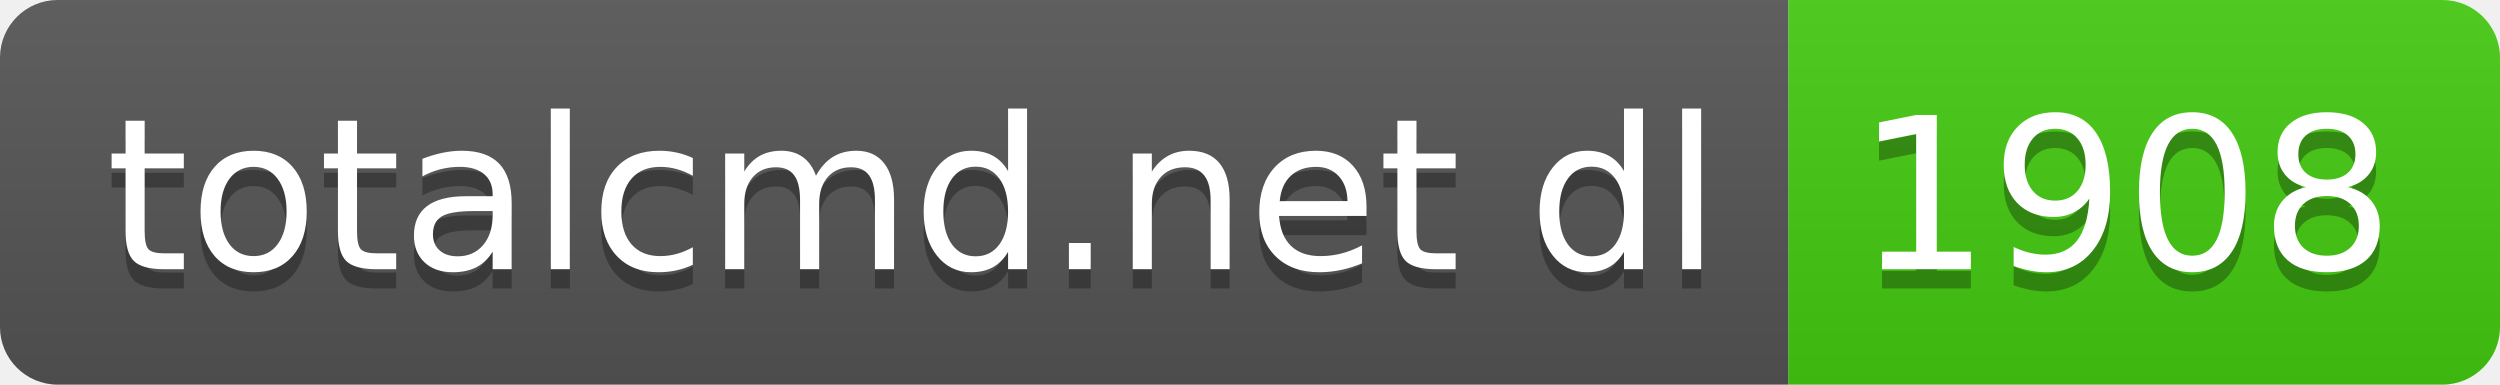
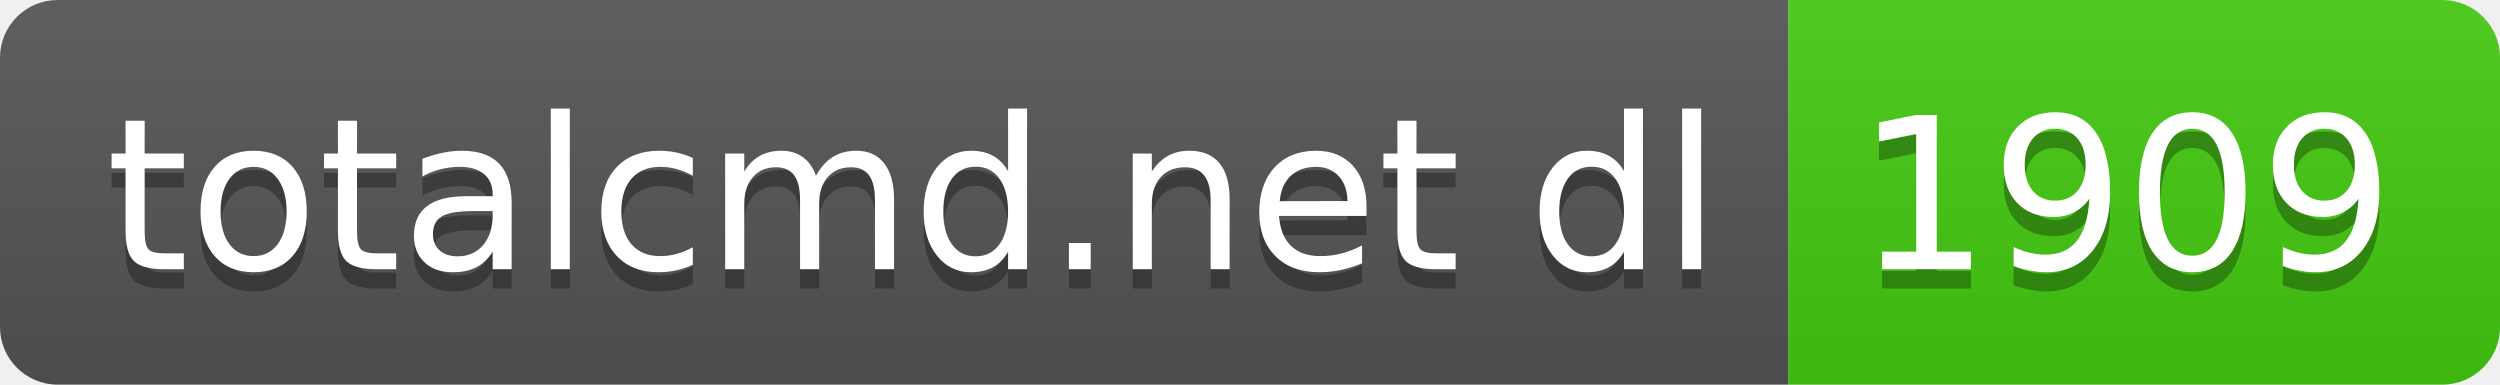
- <svg xmlns="http://www.w3.org/2000/svg" width="130" height="20" role="img" aria-label="totalcmd.net dl: 1908">
+ <svg xmlns="http://www.w3.org/2000/svg" width="130" height="20" role="img" aria-label="totalcmd.net dl: 1909">
  <linearGradient id="s" x2="0" y2="100%">
    <stop offset="0" stop-color="#bbb" stop-opacity=".1" />
    <stop offset="1" stop-opacity=".1" />
  </linearGradient>
  <clipPath id="r">
    <rect width="130" height="20" rx="3" fill="#fff" />
  </clipPath>
  <g clip-path="url(#r)">
    <rect width="93" height="20" fill="#555" />
    <rect x="93" width="37" height="20" fill="#4c1" />
    <rect width="130" height="20" fill="url(#s)" />
  </g>
  <g fill="#fff" text-anchor="middle" font-family="Verdana,Geneva,DejaVu Sans,sans-serif" text-rendering="geometricPrecision" font-size="110">
    <text aria-hidden="true" x="475" y="150" fill="#010101" fill-opacity=".3" transform="scale(.1)" textLength="830">totalcmd.net dl</text>
    <text x="475" y="140" transform="scale(.1)" fill="#fff" textLength="830">totalcmd.net dl</text>
-     <text aria-hidden="true" x="1105" y="150" fill="#010101" fill-opacity=".3" transform="scale(.1)" textLength="270">1908</text>
-     <text x="1105" y="140" transform="scale(.1)" fill="#fff" textLength="270">1908</text>
+     <text aria-hidden="true" x="1105" y="150" fill="#010101" fill-opacity=".3" transform="scale(.1)" textLength="270">1909</text>
+     <text x="1105" y="140" transform="scale(.1)" fill="#fff" textLength="270">1909</text>
  </g>
</svg>
